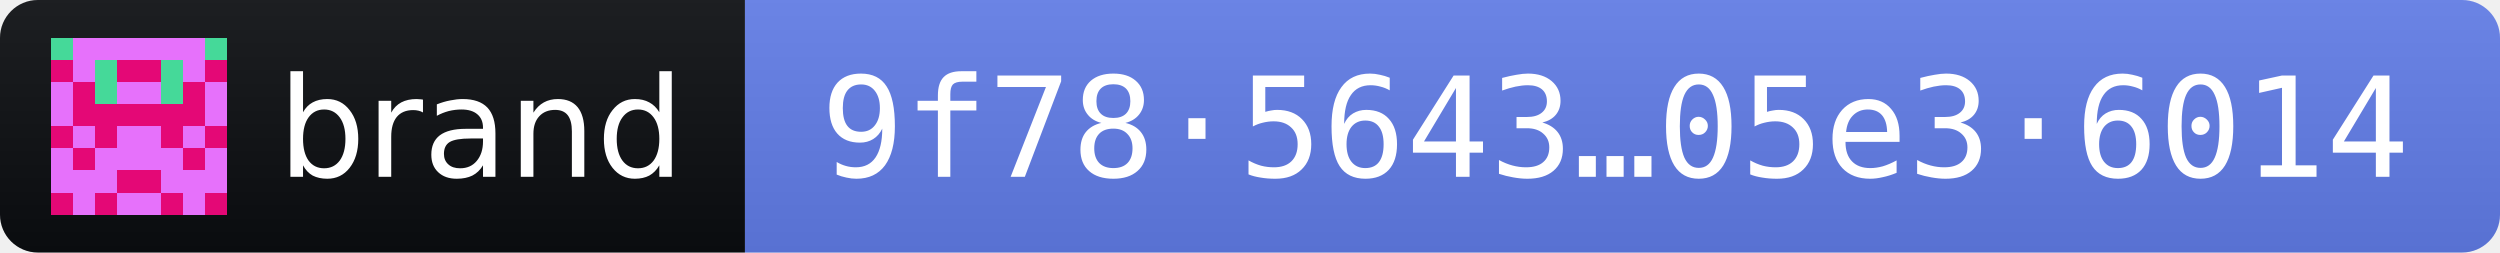
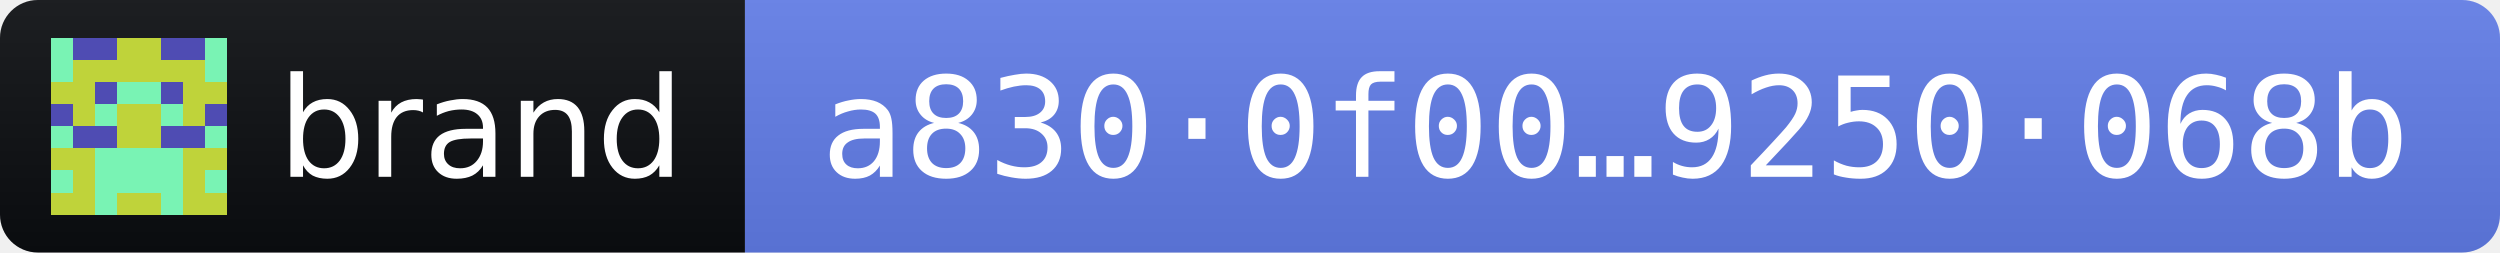
- <svg xmlns="http://www.w3.org/2000/svg" width="198" height="20" role="img" aria-label="brand 2026.10.10 · release fingerprint 9f785643b2857bb37c2f7e582b2313b86a2822ebf1c880908eaceab605e36014">
+ <svg xmlns="http://www.w3.org/2000/svg" width="198" height="20" role="img" aria-label="brand 2026.10.10 · release fingerprint a8300f0034ebe5ffb87ed00a1638cdf5bfb42efe43fdc586523a081f9250068b">
  <linearGradient id="s" x2="0" y2="100%">
    <stop offset="0" stop-color="#bbb" stop-opacity=".1" />
    <stop offset="1" stop-opacity=".1" />
  </linearGradient>
  <clipPath id="r">
    <rect width="198" height="20" rx="3" fill="#fff" />
  </clipPath>
  <g clip-path="url(#r)">
    <rect width="59" height="20" fill="#0B0D11" />
    <rect x="59" width="139" height="20" fill="#627EEA" />
    <rect width="198" height="20" fill="url(#s)" />
  </g>
  <g transform="translate(4 3) scale(1.75)" shape-rendering="crispEdges">
-     <path fill="#e671fb" d="M0 0h8v8H0z" />
-     <path fill="#e40876" d="M0 1h1v1h-1zM3 1h1v1h-1zM4 1h1v1h-1zM7 1h1v1h-1zM1 2h1v1h-1zM6 2h1v1h-1zM1 3h1v1h-1zM2 3h1v1h-1zM3 3h1v1h-1zM4 3h1v1h-1zM5 3h1v1h-1zM6 3h1v1h-1zM0 4h1v1h-1zM2 4h1v1h-1zM5 4h1v1h-1zM7 4h1v1h-1zM1 5h1v1h-1zM6 5h1v1h-1zM3 6h1v1h-1zM4 6h1v1h-1zM0 7h1v1h-1zM2 7h1v1h-1zM5 7h1v1h-1zM7 7h1v1h-1z" />
-     <path fill="#45d999" d="M0 0h1v1h-1zM7 0h1v1h-1zM2 1h1v1h-1zM5 1h1v1h-1zM2 2h1v1h-1zM5 2h1v1h-1z" />
+     <path fill="#79f3b4" d="M0 0h8v8H0z" />
+     <path fill="#bfd33a" d="M3 0h1v1h-1zM4 0h1v1h-1zM1 1h1v1h-1zM2 1h1v1h-1zM3 1h1v1h-1zM4 1h1v1h-1zM5 1h1v1h-1zM6 1h1v1h-1zM0 2h1v1h-1zM1 2h1v1h-1zM6 2h1v1h-1zM7 2h1v1h-1zM1 3h1v1h-1zM3 3h1v1h-1zM4 3h1v1h-1zM6 3h1v1h-1zM3 4h1v1h-1zM4 4h1v1h-1zM0 5h1v1h-1zM1 5h1v1h-1zM6 5h1v1h-1zM7 5h1v1h-1zM1 6h1v1h-1zM6 6h1v1h-1zM0 7h1v1h-1zM1 7h1v1h-1zM3 7h1v1h-1zM4 7h1v1h-1zM6 7h1v1h-1zM7 7h1v1h-1z" />
+     <path fill="#4f4cb3" d="M1 0h1v1h-1zM2 0h1v1h-1zM5 0h1v1h-1zM6 0h1v1h-1zM2 2h1v1h-1zM5 2h1v1h-1zM0 3h1v1h-1zM7 3h1v1h-1zM1 4h1v1h-1zM2 4h1v1h-1zM5 4h1v1h-1zM6 4h1v1h-1z" />
  </g>
  <g fill="#fff" font-family="Verdana,Geneva,DejaVu Sans,sans-serif" font-size="11">
    <text x="22" y="14" textLength="31" lengthAdjust="spacingAndGlyphs">brand</text>
-     <text x="65" y="14" textLength="127" lengthAdjust="spacingAndGlyphs" font-family="DejaVu Sans Mono,Menlo,Consolas,monospace">9f78·5643…05e3·6014</text>
+     <text x="65" y="14" textLength="127" lengthAdjust="spacingAndGlyphs" font-family="DejaVu Sans Mono,Menlo,Consolas,monospace">a830·0f00…9250·068b</text>
  </g>
</svg>
